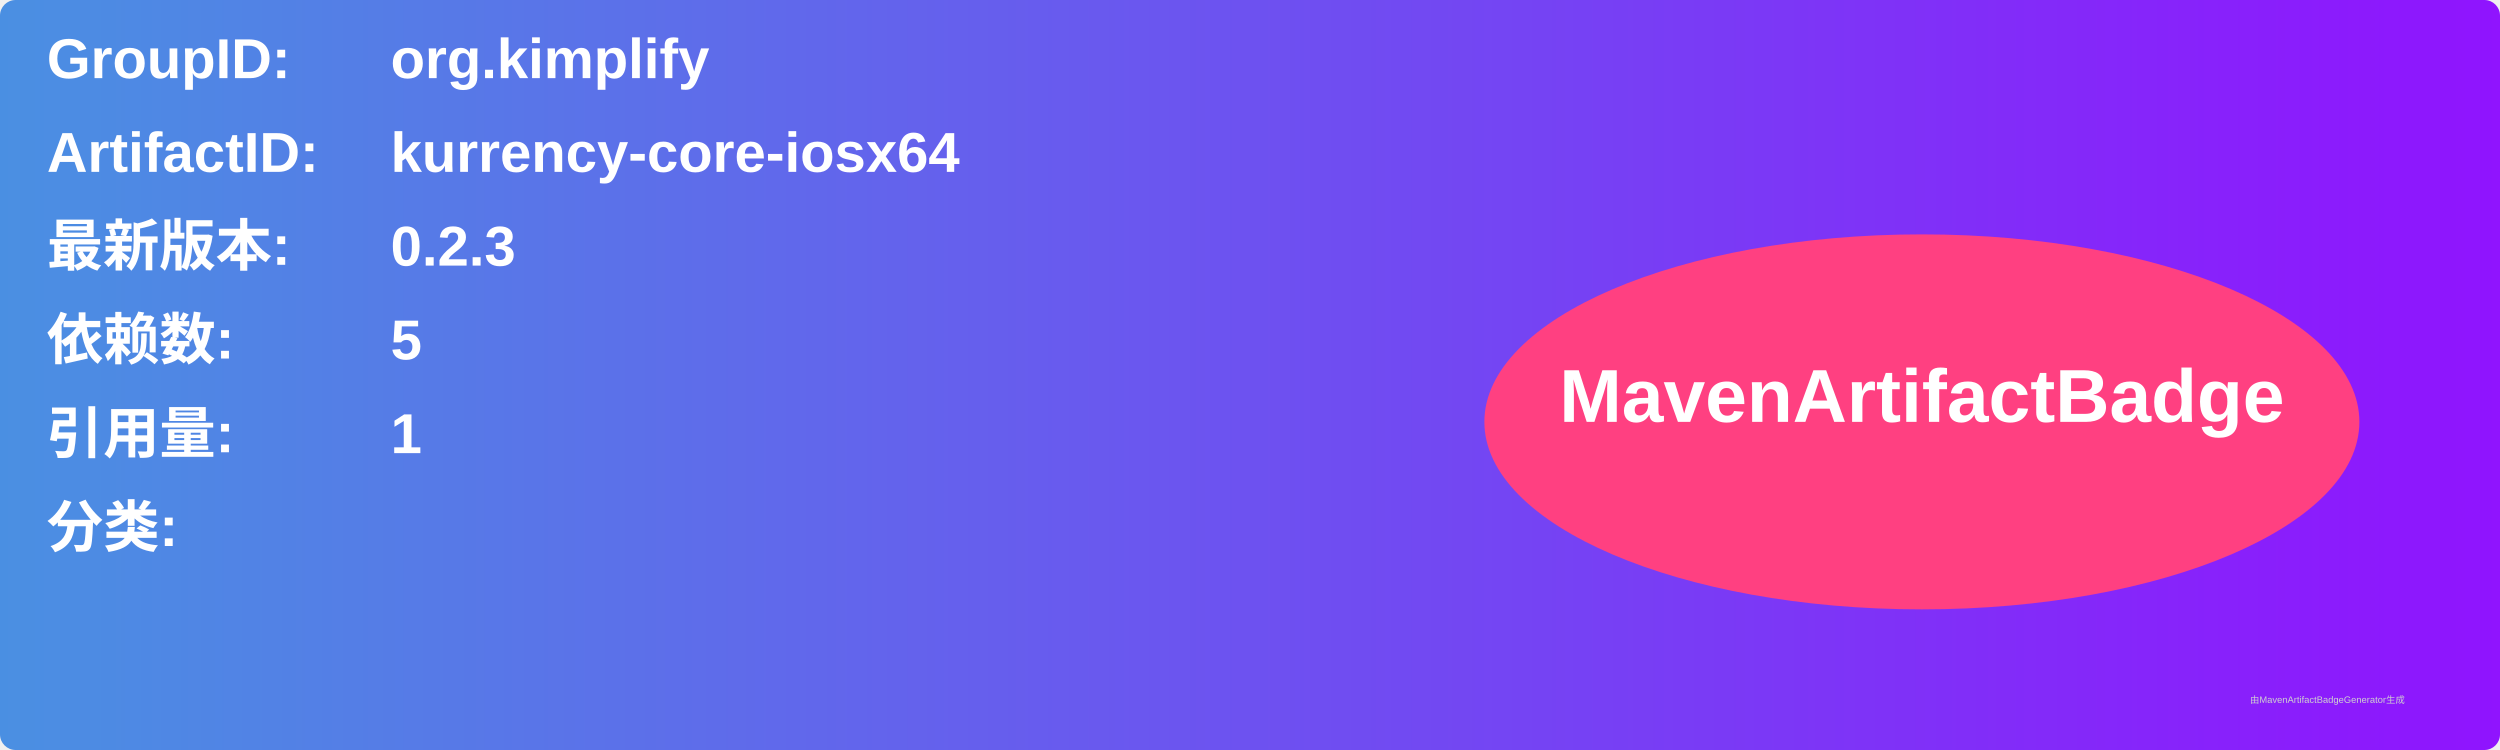
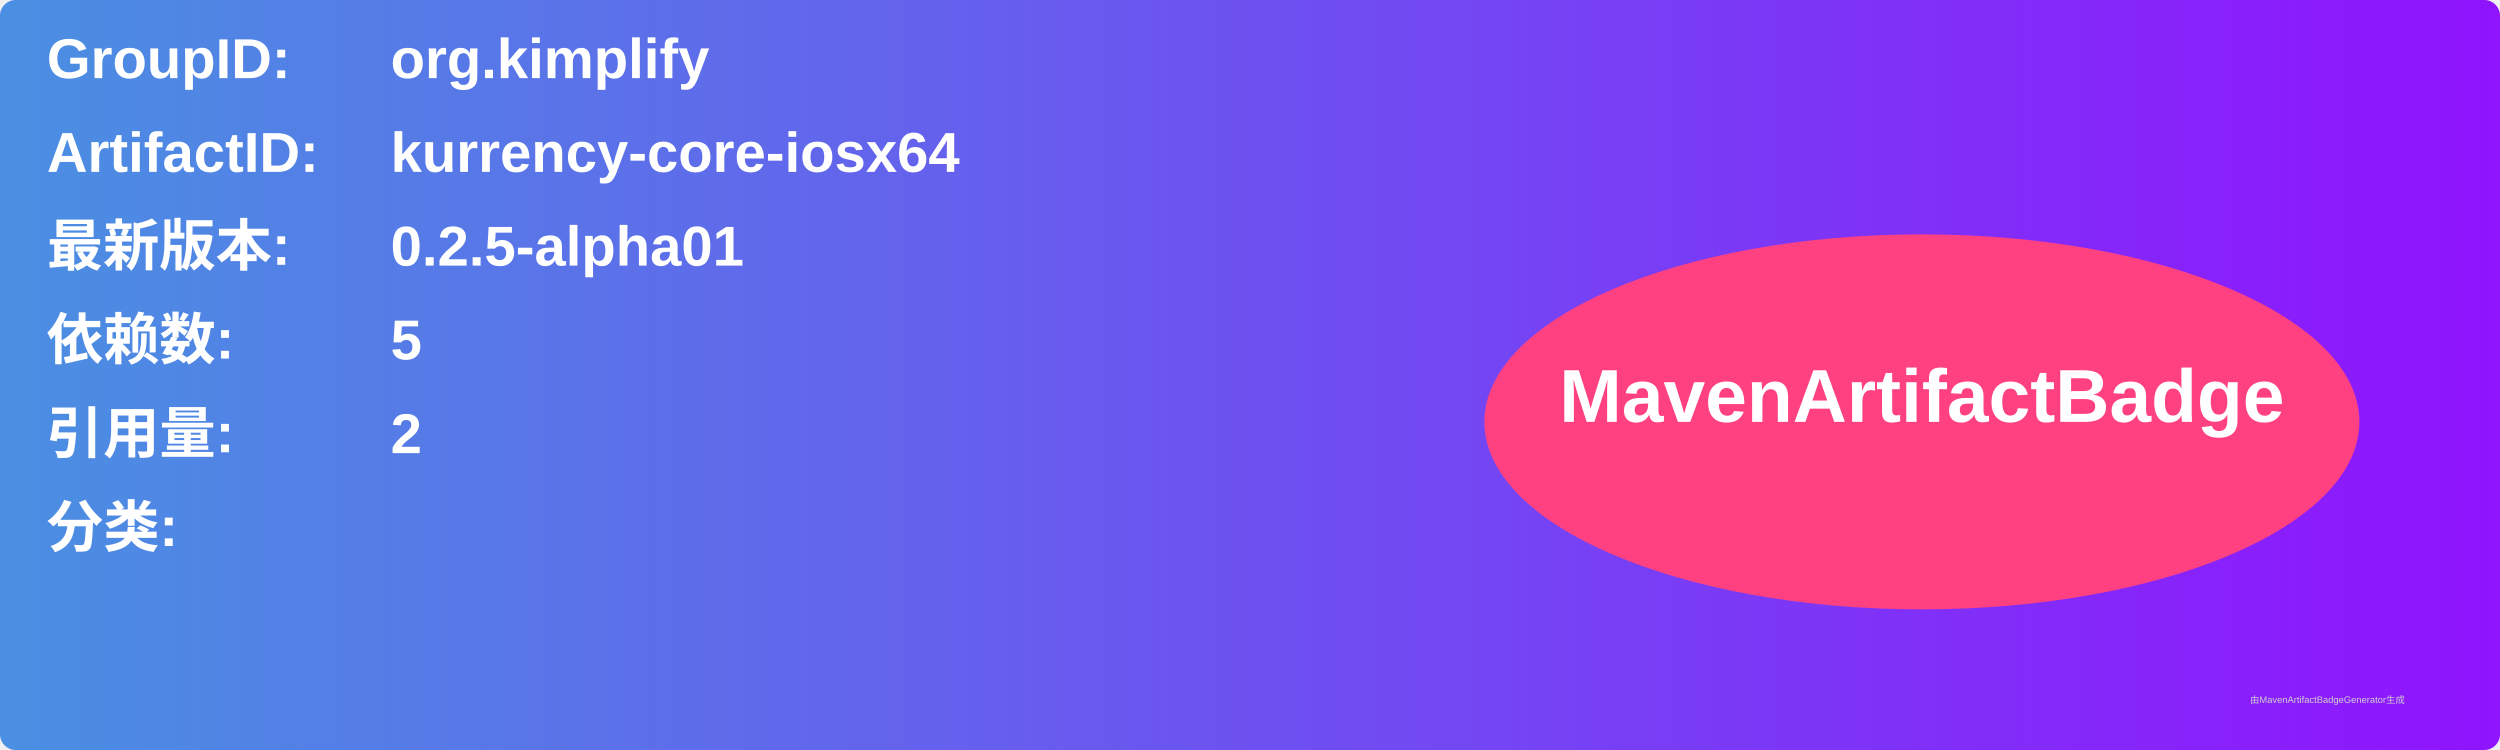
<svg xmlns="http://www.w3.org/2000/svg" width="800" height="240" viewBox="0 0 800 240">
  <linearGradient id="grad" x1="0%" y1="0%" x2="100%" y2="0%">
    <stop offset="0%" stop-color="#4a90e2" />
    <stop offset="100%" stop-color="#9013fe" />
  </linearGradient>
  <rect width="100%" height="100%" rx="5" ry="5" fill="url(#grad)" />
  <g transform="translate(15, 15)">
    <text x="0" y="10" font-family="Arial" font-size="18" fill="white" font-weight="bold" width="260">GroupID:</text>
    <text x="110" y="10" font-family="Arial" font-size="18" fill="white" font-weight="bold" width="460">org.kimplify</text>
    <text x="0" y="40" font-family="Arial" font-size="18" fill="white" font-weight="bold" width="260">ArtifactID:</text>
    <text x="110" y="40" font-family="Arial" font-size="18" fill="white" font-weight="bold" width="460">kurrency-core-iosx64</text>
    <text x="0" y="70" font-family="Arial" font-size="18" fill="white" font-weight="bold">最新版本:</text>
    <text x="110" y="70" font-family="Arial" font-size="18" fill="white" font-weight="bold">
-       <tspan font-weight="bold">0.2.3</tspan>
+       <tspan font-weight="bold">0.2.5-alpha01</tspan>
    </text>
    <text x="0" y="100" font-family="Arial" font-size="18" fill="white" font-weight="bold">依赖数: </text>
    <text x="110" y="100" font-family="Arial" font-size="18" fill="white">
      <tspan font-weight="bold">5</tspan>
    </text>
    <text x="0" y="130" font-family="Arial" font-size="18" fill="white" font-weight="bold">引用量: </text>
    <text x="110" y="130" font-family="Arial" font-size="18" fill="white">
-       <tspan font-weight="bold">1</tspan>
+       <tspan font-weight="bold">2</tspan>
    </text>
    <text x="0" y="160" font-family="Arial" font-size="18" fill="white" font-weight="bold">分类:</text>
    <text x="10" y="190" font-family="Arial" font-size="10" fill="white">
      <tspan font-weight="bold" />
    </text>
    <ellipse cx="600" cy="120" rx="140" ry="60" fill="#ff4081" />
    <text x="600" y="120" text-anchor="middle" font-family="Arial" font-size="24" fill="white" font-weight="bold">MavenArtifactBadge</text>
  </g>
  <text x="720" y="225" font-family="Arial" font-size="3" fill="#d0d0d0">由MavenArtifactBadgeGenerator生成</text>
</svg>
